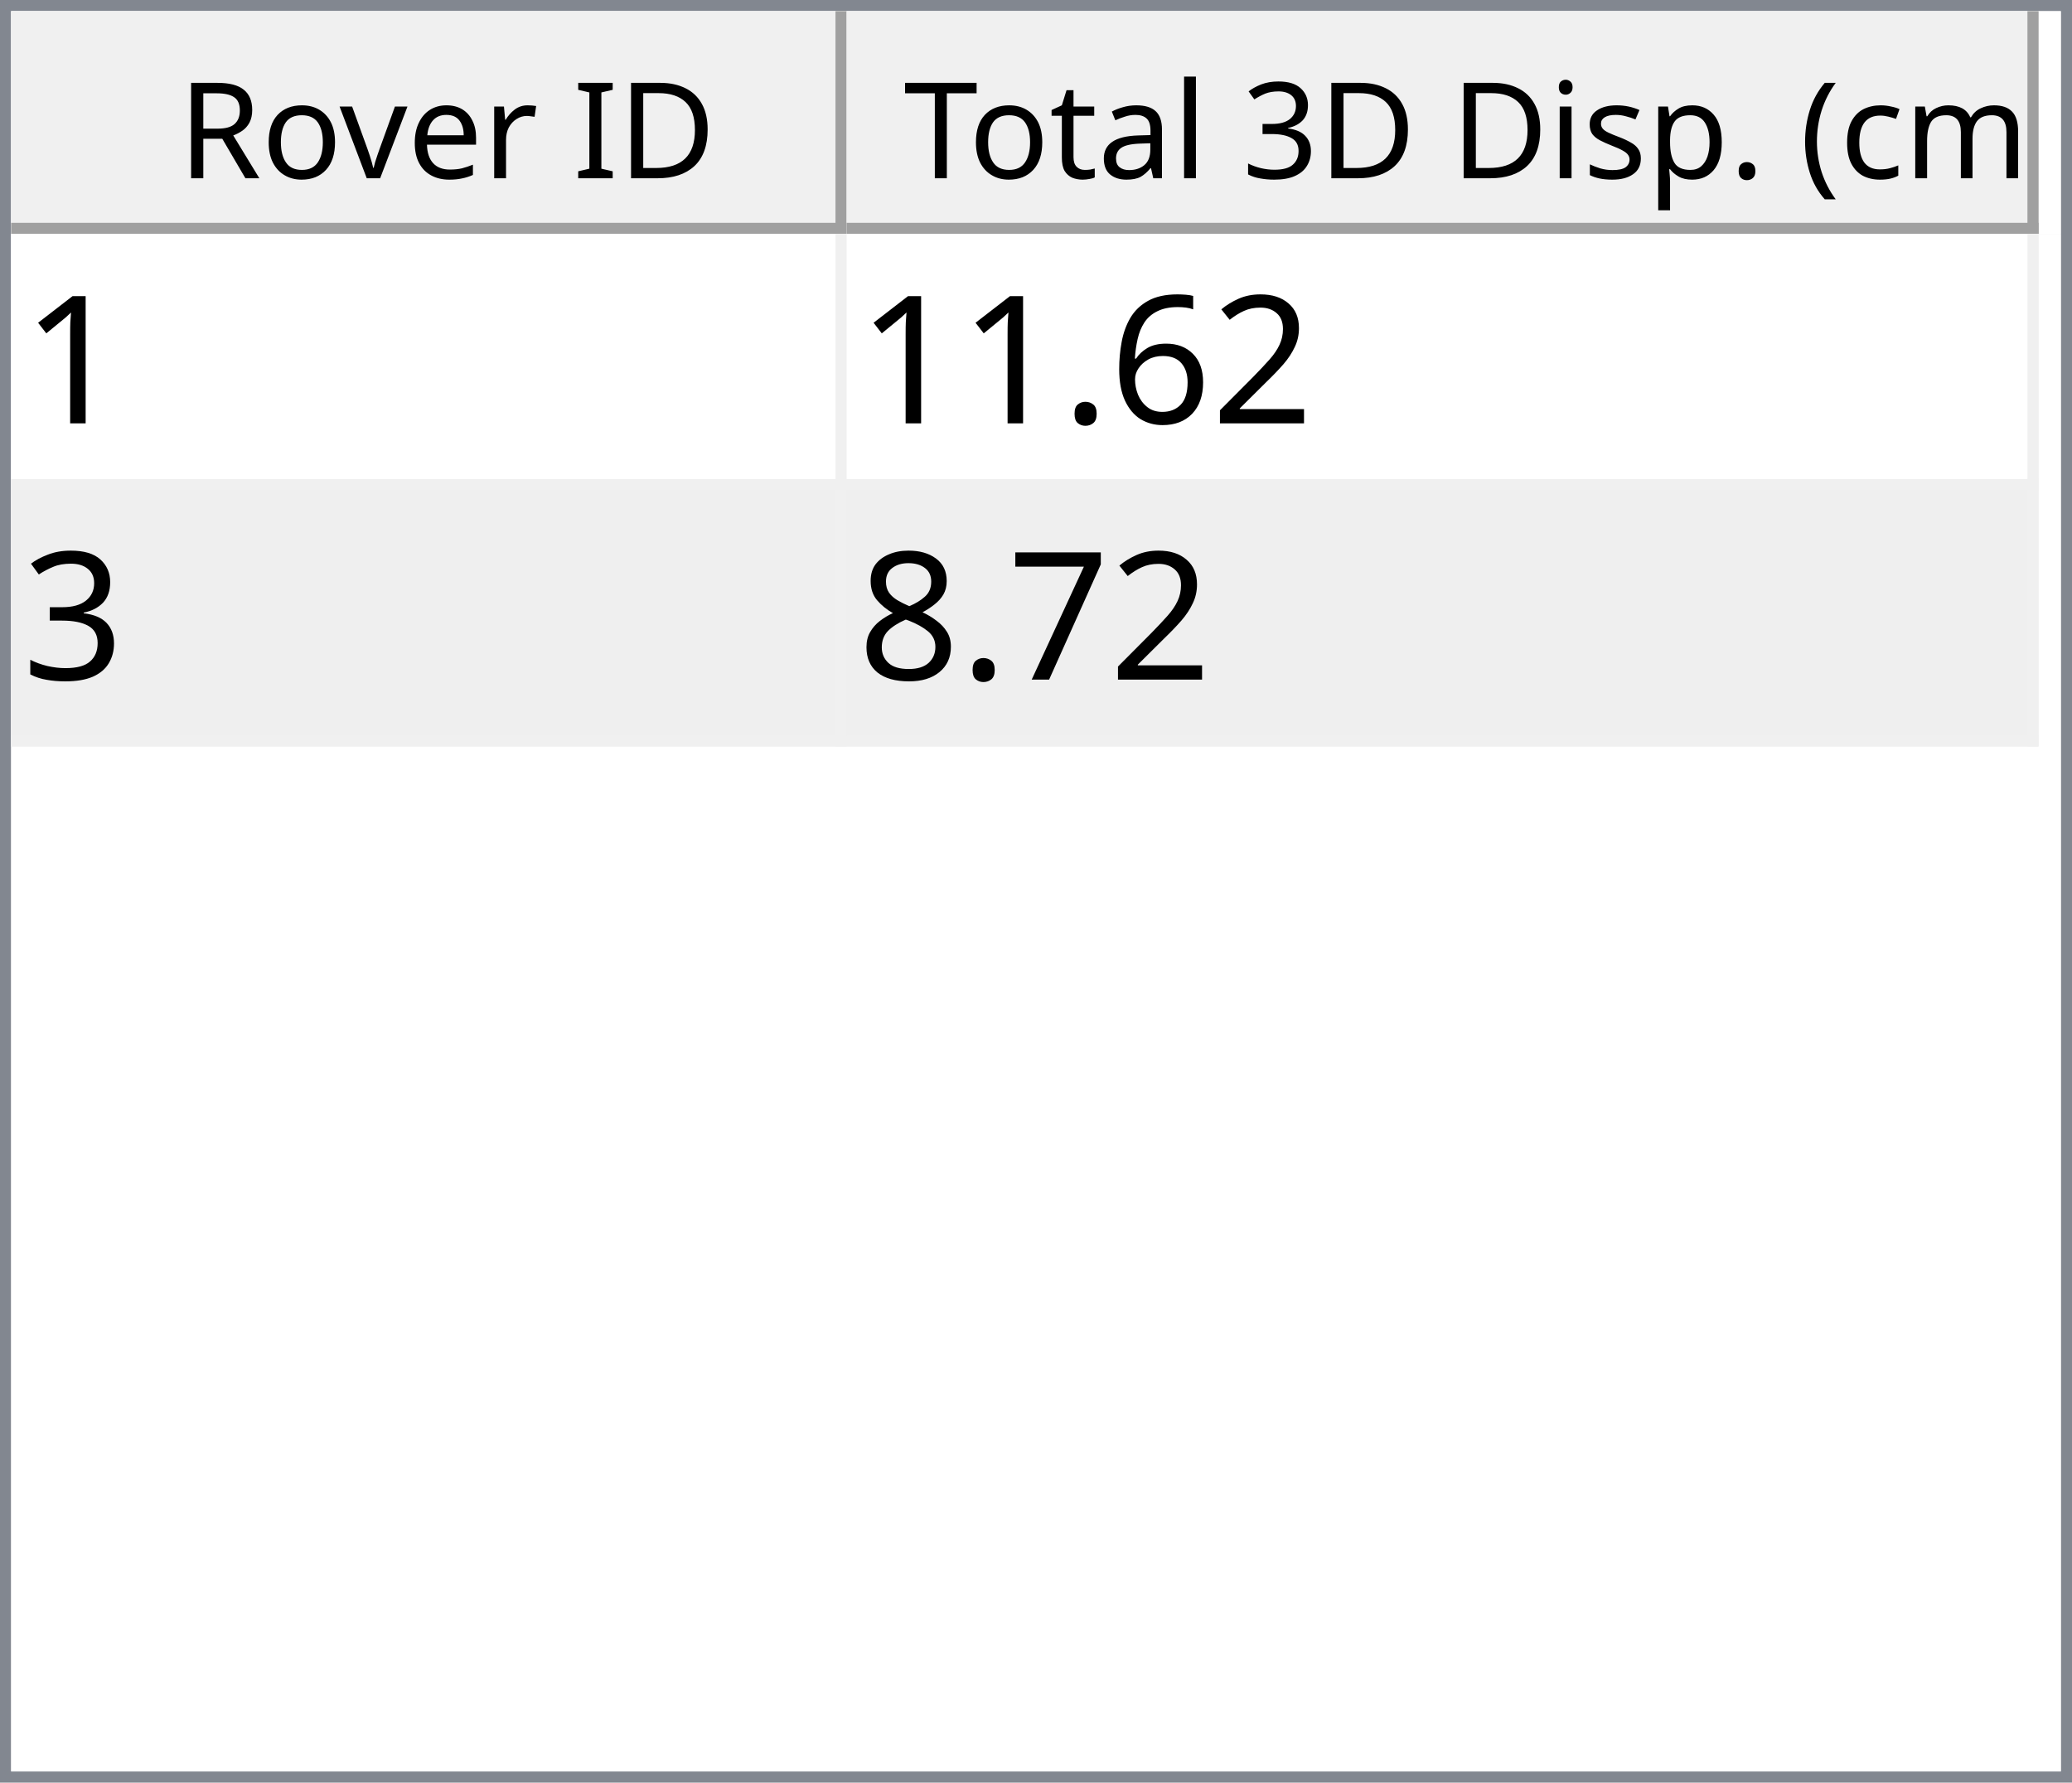
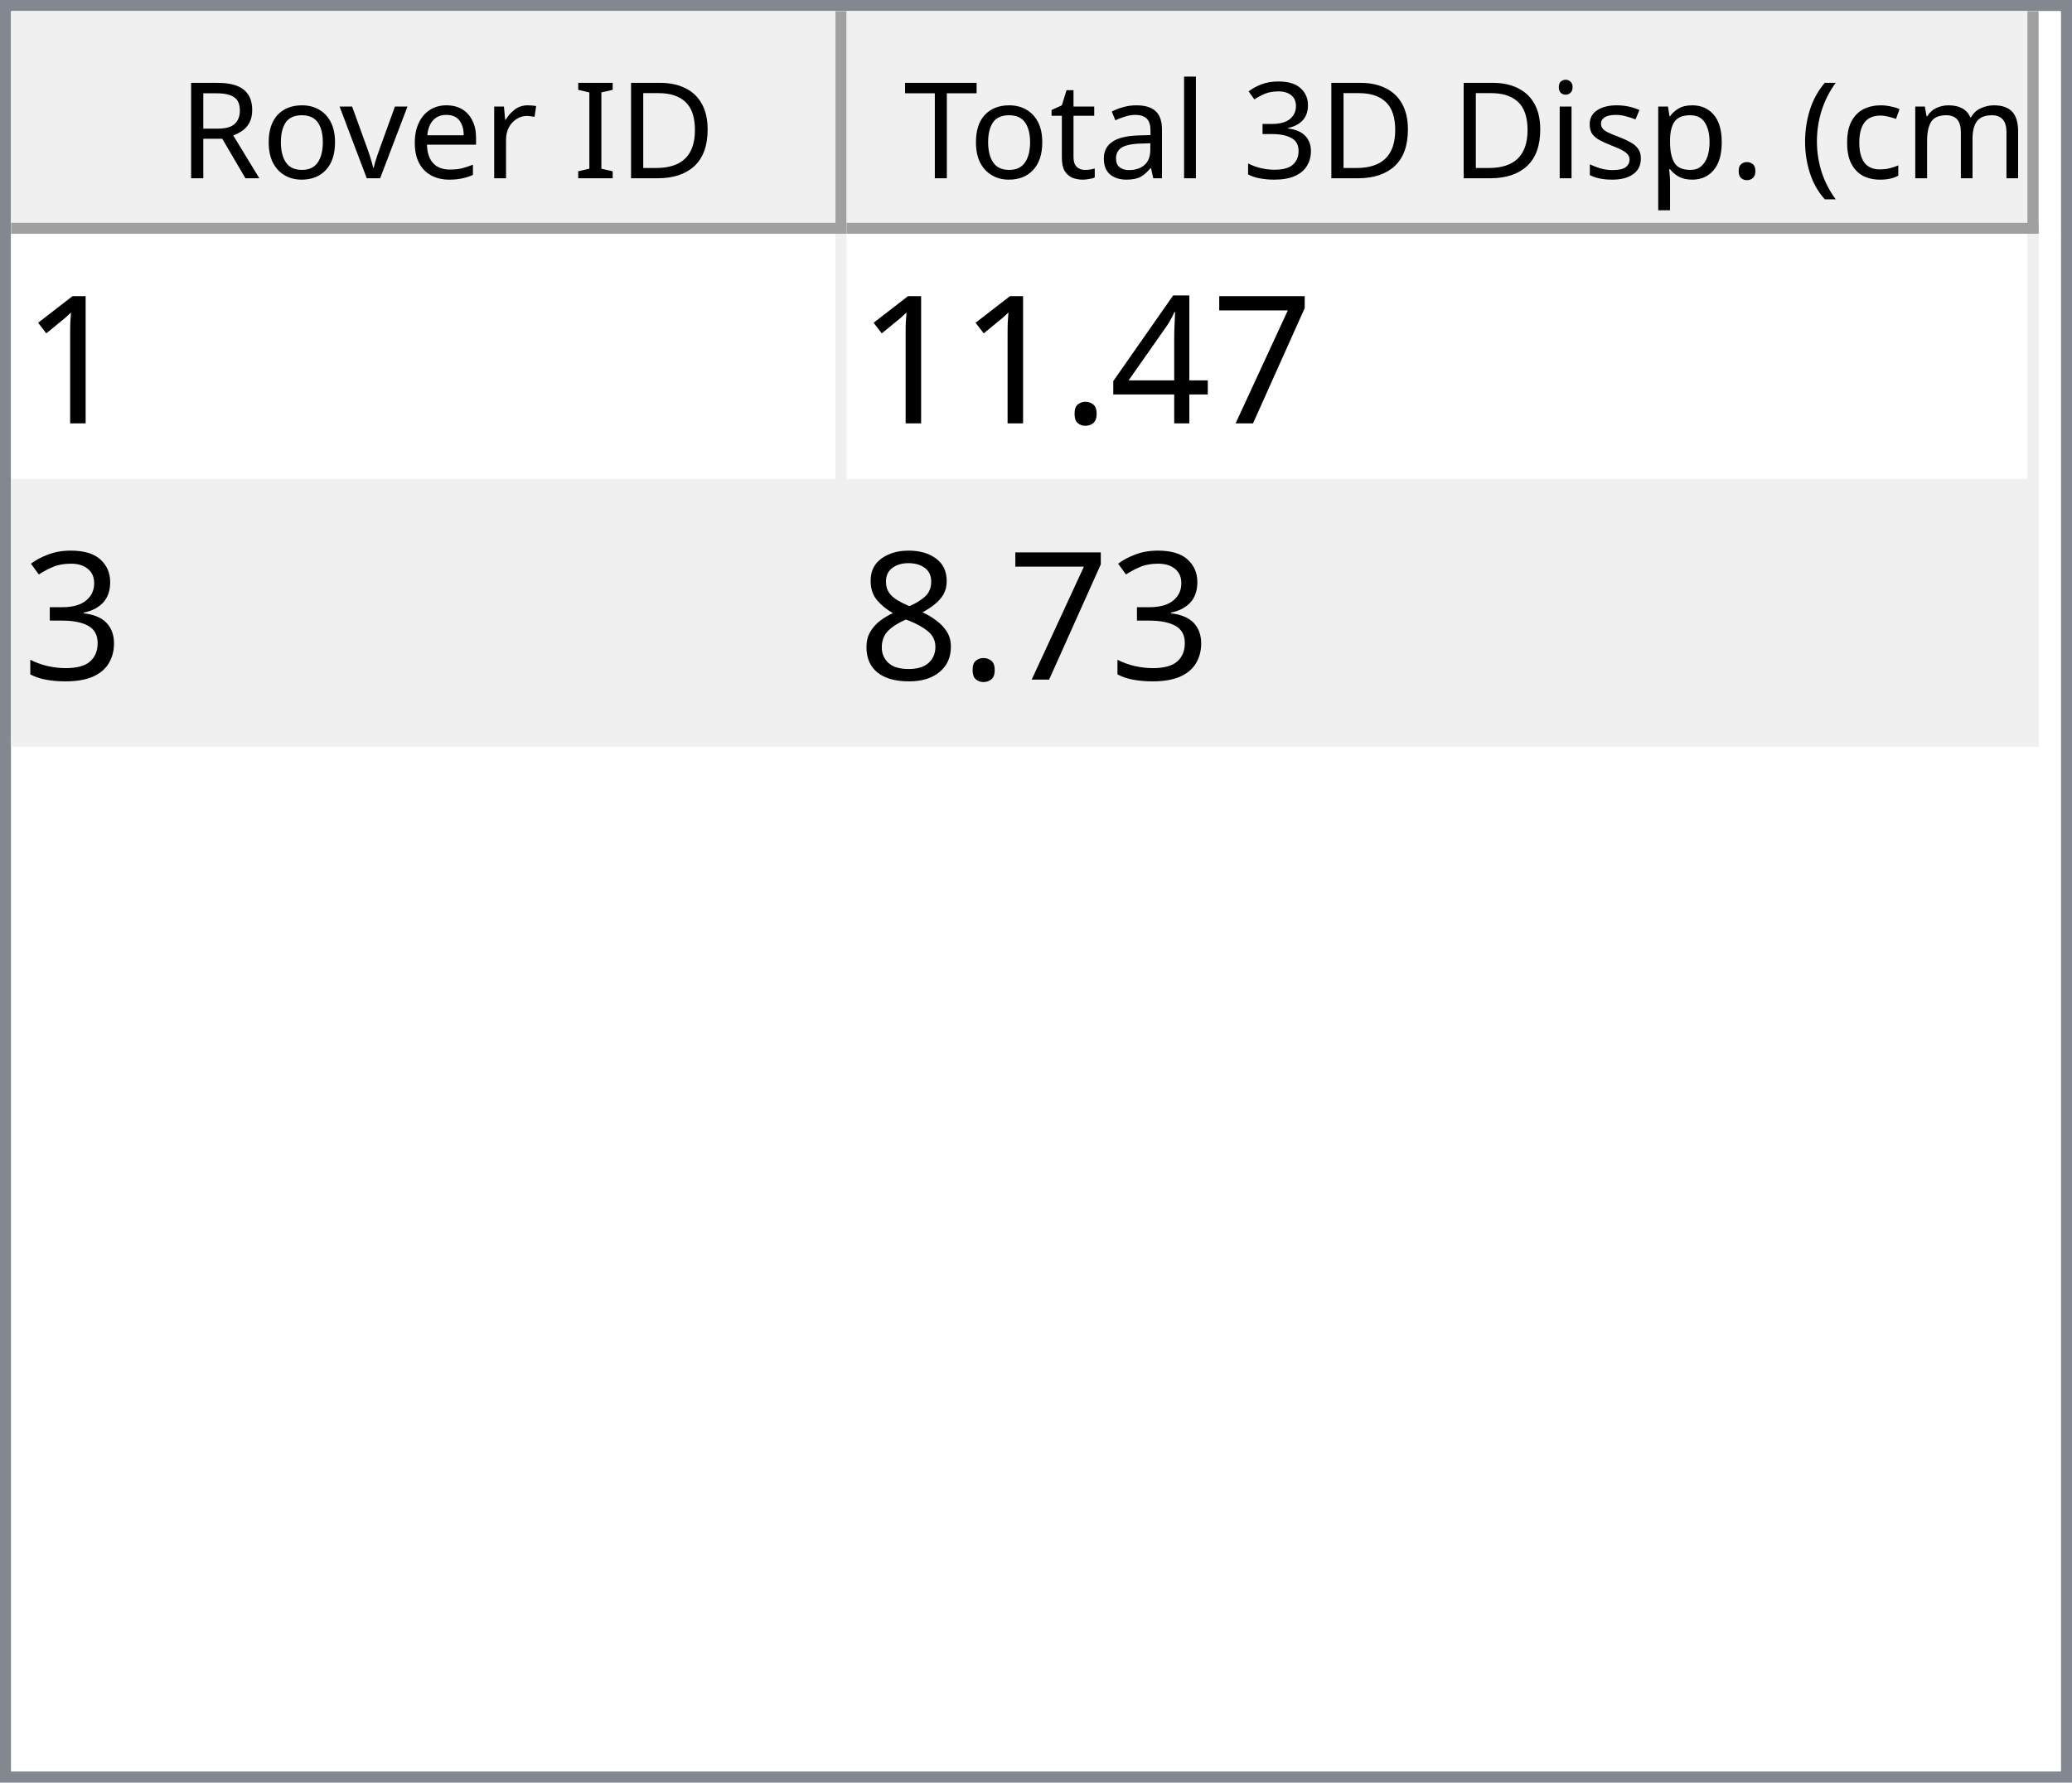
<svg xmlns="http://www.w3.org/2000/svg" style="fill-opacity:1; color-rendering:auto; color-interpolation:auto; text-rendering:auto; stroke:black; stroke-linecap:square; stroke-miterlimit:10; shape-rendering:auto; stroke-opacity:1; fill:black; stroke-dasharray:none; font-weight:normal; stroke-width:1; font-family:'Dialog'; font-style:normal; stroke-linejoin:miter; font-size:12px; stroke-dashoffset:0; image-rendering:auto;" width="186" height="160">
  <defs id="genericDefs" />
  <g>
    <defs id="defs1">
      <clipPath clipPathUnits="userSpaceOnUse" id="clipPath1">
        <path d="M0 0 L186 0 L186 160 L0 160 L0 0 Z" />
      </clipPath>
      <clipPath clipPathUnits="userSpaceOnUse" id="clipPath2">
        <path d="M0 0 L0 160 L186 160 L186 0 Z" />
      </clipPath>
      <clipPath clipPathUnits="userSpaceOnUse" id="clipPath3">
        <path d="M0 0 L0 20 L184 20 L184 0 Z" />
      </clipPath>
      <clipPath clipPathUnits="userSpaceOnUse" id="clipPath4">
        <path d="M0 0 L0 20 L75 20 L75 0 Z" />
      </clipPath>
      <clipPath clipPathUnits="userSpaceOnUse" id="clipPath5">
        <path d="M1 1 L1 19 L74 19 L74 1 Z" />
      </clipPath>
      <clipPath clipPathUnits="userSpaceOnUse" id="clipPath6">
        <path d="M0 0 L0 18 L73 18 L73 0 Z" />
      </clipPath>
      <clipPath clipPathUnits="userSpaceOnUse" id="clipPath7">
        <path d="M-0.5 -0.5 L-0.5 19.5 L74.5 19.5 L74.5 -0.5 Z" />
      </clipPath>
      <clipPath clipPathUnits="userSpaceOnUse" id="clipPath8">
        <path d="M0 0 L0 20 L107 20 L107 0 Z" />
      </clipPath>
      <clipPath clipPathUnits="userSpaceOnUse" id="clipPath9">
        <path d="M1 1 L1 19 L106 19 L106 1 Z" />
      </clipPath>
      <clipPath clipPathUnits="userSpaceOnUse" id="clipPath10">
        <path d="M0 0 L0 18 L105 18 L105 0 Z" />
      </clipPath>
      <clipPath clipPathUnits="userSpaceOnUse" id="clipPath11">
        <path d="M-0.5 -0.5 L-0.5 19.5 L106.5 19.5 L106.5 -0.5 Z" />
      </clipPath>
      <clipPath clipPathUnits="userSpaceOnUse" id="clipPath12">
        <path d="M0 0 L0 138 L184 138 L184 0 Z" />
      </clipPath>
      <clipPath clipPathUnits="userSpaceOnUse" id="clipPath13">
        <path d="M0 0 L0 46 L182 46 L182 0 Z" />
      </clipPath>
      <clipPath clipPathUnits="userSpaceOnUse" id="clipPath14">
        <path d="M-0.5 -0.5 L-0.5 45.5 L181.5 45.5 L181.5 -0.5 Z" />
      </clipPath>
      <clipPath clipPathUnits="userSpaceOnUse" id="clipPath15">
        <path d="M0 0 L0 22 L74 22 L74 0 Z" />
      </clipPath>
      <clipPath clipPathUnits="userSpaceOnUse" id="clipPath16">
        <path d="M0 0 L0 22 L106 22 L106 0 Z" />
      </clipPath>
      <font horiz-adv-x="64.551" id="font1">
        <font-face ascent="107.91" descent="25.098" units-per-em="100" style="font-style:normal; font-family:Segoe UI; font-weight:normal;" />
        <missing-glyph horiz-adv-x="64.551" d="M8.109 0 L8.109 68.266 L56.453 68.266 L56.453 0 L8.109 0 ZM15.328 7.234 L49.219 7.234 L49.219 61.031 L15.328 61.031 L15.328 7.234 Z" />
        <glyph unicode="D" horiz-adv-x="70.117" d="M9.188 0 L9.188 70.016 L28.516 70.016 Q65.531 70.016 65.531 35.891 Q65.531 19.672 55.25 9.836 Q44.969 0 27.734 0 L9.188 0 ZM17.391 62.594 L17.391 7.422 L27.828 7.422 Q41.609 7.422 49.273 14.797 Q56.938 22.172 56.938 35.688 Q56.938 62.594 28.328 62.594 L17.391 62.594 Z" />
        <glyph unicode="I" horiz-adv-x="26.611" d="M17.391 0 L9.188 0 L9.188 70.016 L17.391 70.016 L17.391 0 Z" />
        <glyph unicode=" " horiz-adv-x="27.393" d="" />
        <glyph unicode="r" horiz-adv-x="34.766" d="M34.188 41.891 Q32.078 43.5 28.125 43.5 Q23 43.5 19.555 38.672 Q16.109 33.844 16.109 25.484 L16.109 0 L8.109 0 L8.109 50 L16.109 50 L16.109 39.703 L16.312 39.703 Q18.016 44.969 21.531 47.922 Q25.047 50.875 29.391 50.875 Q32.516 50.875 34.188 50.203 L34.188 41.891 Z" />
        <glyph unicode="e" horiz-adv-x="52.295" d="M48.297 23 L12.984 23 Q13.188 14.656 17.484 10.109 Q21.781 5.562 29.297 5.562 Q37.75 5.562 44.828 11.141 L44.828 3.609 Q38.234 -1.172 27.391 -1.172 Q16.797 -1.172 10.742 5.641 Q4.688 12.453 4.688 24.812 Q4.688 36.469 11.305 43.82 Q17.922 51.172 27.734 51.172 Q37.547 51.172 42.922 44.828 Q48.297 38.484 48.297 27.203 L48.297 23 ZM40.094 29.781 Q40.047 36.719 36.75 40.578 Q33.453 44.438 27.594 44.438 Q21.922 44.438 17.969 40.383 Q14.016 36.328 13.094 29.781 L40.094 29.781 Z" />
        <glyph unicode="v" horiz-adv-x="47.9" d="M47.406 50 L27.484 0 L19.625 0 L0.688 50 L9.469 50 L22.172 13.672 Q23.578 9.672 23.922 6.688 L24.125 6.688 Q24.609 10.453 25.688 13.484 L38.969 50 L47.406 50 Z" />
        <glyph unicode="o" horiz-adv-x="58.594" d="M29 -1.172 Q17.922 -1.172 11.305 5.836 Q4.688 12.844 4.688 24.422 Q4.688 37.016 11.57 44.094 Q18.453 51.172 30.172 51.172 Q41.359 51.172 47.633 44.289 Q53.906 37.406 53.906 25.203 Q53.906 13.234 47.141 6.031 Q40.375 -1.172 29 -1.172 ZM29.594 44.438 Q21.875 44.438 17.383 39.188 Q12.891 33.938 12.891 24.703 Q12.891 15.828 17.43 10.695 Q21.969 5.562 29.594 5.562 Q37.359 5.562 41.531 10.594 Q45.703 15.625 45.703 24.906 Q45.703 34.281 41.531 39.359 Q37.359 44.438 29.594 44.438 Z" />
        <glyph unicode="R" horiz-adv-x="59.814" d="M59.375 0 L49.609 0 L37.891 19.625 Q36.281 22.359 34.766 24.289 Q33.25 26.219 31.664 27.438 Q30.078 28.656 28.25 29.219 Q26.422 29.781 24.125 29.781 L17.391 29.781 L17.391 0 L9.188 0 L9.188 70.016 L30.078 70.016 Q34.672 70.016 38.555 68.867 Q42.438 67.719 45.289 65.375 Q48.141 63.031 49.758 59.547 Q51.375 56.062 51.375 51.375 Q51.375 47.703 50.273 44.656 Q49.172 41.609 47.148 39.211 Q45.125 36.812 42.266 35.133 Q39.406 33.453 35.844 32.516 L35.844 32.328 Q37.594 31.547 38.891 30.547 Q40.188 29.547 41.359 28.18 Q42.531 26.812 43.68 25.078 Q44.828 23.344 46.234 21.047 L59.375 0 ZM17.391 62.594 L17.391 37.203 L28.516 37.203 Q31.594 37.203 34.203 38.133 Q36.812 39.062 38.719 40.797 Q40.625 42.531 41.703 45.047 Q42.781 47.562 42.781 50.688 Q42.781 56.297 39.141 59.445 Q35.5 62.594 28.609 62.594 L17.391 62.594 Z" />
        <glyph unicode=")" horiz-adv-x="30.176" d="M8.297 -15.922 L1.172 -15.922 Q16.406 2.344 16.406 26.812 Q16.406 51.469 1.078 70.016 L8.297 70.016 Q23.531 52.156 23.531 26.703 Q23.531 1.375 8.297 -15.922 Z" />
        <glyph unicode="m" horiz-adv-x="86.133" d="M79.109 0 L71.094 0 L71.094 28.719 Q71.094 37.016 68.531 40.727 Q65.969 44.438 59.906 44.438 Q54.781 44.438 51.195 39.75 Q47.609 35.062 47.609 28.516 L47.609 0 L39.594 0 L39.594 29.688 Q39.594 44.438 28.219 44.438 Q22.953 44.438 19.531 40.016 Q16.109 35.594 16.109 28.516 L16.109 0 L8.109 0 L8.109 50 L16.109 50 L16.109 42.094 L16.312 42.094 Q21.625 51.172 31.844 51.172 Q36.969 51.172 40.773 48.312 Q44.578 45.453 46 40.828 Q51.562 51.172 62.594 51.172 Q79.109 51.172 79.109 30.812 L79.109 0 Z" />
        <glyph unicode="c" horiz-adv-x="46.191" d="M42.188 2.297 Q36.422 -1.172 28.516 -1.172 Q17.828 -1.172 11.258 5.789 Q4.688 12.75 4.688 23.828 Q4.688 36.188 11.766 43.68 Q18.844 51.172 30.672 51.172 Q37.25 51.172 42.281 48.734 L42.281 40.531 Q36.719 44.438 30.375 44.438 Q22.703 44.438 17.797 38.945 Q12.891 33.453 12.891 24.516 Q12.891 15.719 17.508 10.641 Q22.125 5.562 29.891 5.562 Q36.422 5.562 42.188 9.906 L42.188 2.297 Z" />
        <glyph unicode="(" horiz-adv-x="30.176" d="M29.109 -15.922 L21.969 -15.922 Q6.844 1.375 6.844 26.703 Q6.844 52.156 21.969 70.016 L29.203 70.016 Q13.875 51.469 13.875 26.812 Q13.875 2.344 29.109 -15.922 Z" />
        <glyph unicode="." horiz-adv-x="21.68" d="M10.891 -1.078 Q8.641 -1.078 7.055 0.539 Q5.469 2.156 5.469 4.391 Q5.469 6.641 7.055 8.273 Q8.641 9.906 10.891 9.906 Q13.188 9.906 14.797 8.273 Q16.406 6.641 16.406 4.391 Q16.406 2.156 14.797 0.539 Q13.188 -1.078 10.891 -1.078 Z" />
        <glyph unicode="p" horiz-adv-x="58.789" d="M16.312 7.234 L16.109 7.234 L16.109 -23 L8.109 -23 L8.109 50 L16.109 50 L16.109 41.219 L16.312 41.219 Q22.219 51.172 33.594 51.172 Q43.266 51.172 48.688 44.461 Q54.109 37.75 54.109 26.469 Q54.109 13.922 48 6.375 Q41.891 -1.172 31.297 -1.172 Q21.578 -1.172 16.312 7.234 ZM16.109 27.391 L16.109 20.406 Q16.109 14.203 20.141 9.883 Q24.172 5.562 30.375 5.562 Q37.641 5.562 41.773 11.133 Q45.906 16.703 45.906 26.609 Q45.906 34.969 42.047 39.703 Q38.188 44.438 31.594 44.438 Q24.609 44.438 20.359 39.578 Q16.109 34.719 16.109 27.391 Z" />
        <glyph unicode="s" horiz-adv-x="42.432" d="M5.078 1.812 L5.078 10.406 Q11.625 5.562 19.484 5.562 Q30.031 5.562 30.031 12.594 Q30.031 14.594 29.125 15.992 Q28.219 17.391 26.68 18.461 Q25.141 19.531 23.07 20.383 Q21 21.234 18.609 22.172 Q15.281 23.484 12.766 24.828 Q10.25 26.172 8.57 27.859 Q6.891 29.547 6.031 31.695 Q5.172 33.844 5.172 36.719 Q5.172 40.234 6.789 42.945 Q8.406 45.656 11.086 47.484 Q13.766 49.312 17.211 50.242 Q20.656 51.172 24.312 51.172 Q30.812 51.172 35.938 48.922 L35.938 40.828 Q30.422 44.438 23.25 44.438 Q21 44.438 19.195 43.922 Q17.391 43.406 16.094 42.477 Q14.797 41.547 14.086 40.258 Q13.375 38.969 13.375 37.406 Q13.375 35.453 14.086 34.133 Q14.797 32.812 16.164 31.789 Q17.531 30.766 19.484 29.938 Q21.438 29.109 23.922 28.125 Q27.25 26.859 29.883 25.516 Q32.516 24.172 34.375 22.484 Q36.234 20.797 37.234 18.602 Q38.234 16.406 38.234 13.375 Q38.234 9.672 36.602 6.938 Q34.969 4.203 32.234 2.398 Q29.5 0.594 25.93 -0.289 Q22.359 -1.172 18.453 -1.172 Q10.75 -1.172 5.078 1.812 Z" />
        <glyph unicode="i" horiz-adv-x="24.219" d="M12.203 62.703 Q10.062 62.703 8.547 64.164 Q7.031 65.625 7.031 67.875 Q7.031 70.125 8.547 71.609 Q10.062 73.094 12.203 73.094 Q14.406 73.094 15.945 71.609 Q17.484 70.125 17.484 67.875 Q17.484 65.719 15.945 64.211 Q14.406 62.703 12.203 62.703 ZM16.109 0 L8.109 0 L8.109 50 L16.109 50 L16.109 0 Z" />
        <glyph unicode="3" horiz-adv-x="53.906" d="M46.531 19.828 Q46.531 15.094 44.75 11.211 Q42.969 7.328 39.719 4.57 Q36.469 1.812 31.93 0.297 Q27.391 -1.219 21.922 -1.219 Q11.922 -1.219 6 2.594 L6 11.188 Q13.094 5.609 22.219 5.609 Q25.875 5.609 28.828 6.539 Q31.781 7.469 33.906 9.227 Q36.031 10.984 37.18 13.477 Q38.328 15.969 38.328 19.094 Q38.328 32.812 18.797 32.812 L12.984 32.812 L12.984 39.594 L18.5 39.594 Q35.797 39.594 35.797 52.484 Q35.797 64.406 22.609 64.406 Q15.188 64.406 8.688 59.422 L8.688 67.188 Q15.375 71.188 24.609 71.188 Q29 71.188 32.57 69.969 Q36.141 68.75 38.68 66.555 Q41.219 64.359 42.609 61.281 Q44 58.203 44 54.5 Q44 40.672 30.031 36.719 L30.031 36.531 Q33.594 36.141 36.625 34.797 Q39.656 33.453 41.852 31.305 Q44.047 29.156 45.289 26.25 Q46.531 23.344 46.531 19.828 Z" />
        <glyph unicode="l" horiz-adv-x="24.219" d="M16.109 0 L8.109 0 L8.109 74.031 L16.109 74.031 L16.109 0 Z" />
        <glyph unicode="a" horiz-adv-x="50.879" d="M43.891 0 L35.891 0 L35.891 7.812 L35.688 7.812 Q30.469 -1.172 20.312 -1.172 Q12.844 -1.172 8.617 2.781 Q4.391 6.734 4.391 13.281 Q4.391 27.297 20.906 29.594 L35.891 31.688 Q35.891 44.438 25.594 44.438 Q16.547 44.438 9.281 38.281 L9.281 46.484 Q16.656 51.172 26.266 51.172 Q43.891 51.172 43.891 32.516 L43.891 0 ZM35.891 25.297 L23.828 23.641 Q18.266 22.859 15.43 20.875 Q12.594 18.891 12.594 13.875 Q12.594 10.203 15.211 7.883 Q17.828 5.562 22.172 5.562 Q28.125 5.562 32.008 9.742 Q35.891 13.922 35.891 20.312 L35.891 25.297 Z" />
        <glyph unicode="t" horiz-adv-x="33.887" d="M31.297 0.484 Q28.469 -1.078 23.828 -1.078 Q10.688 -1.078 10.688 13.578 L10.688 43.172 L2.094 43.172 L2.094 50 L10.688 50 L10.688 62.203 L18.703 64.797 L18.703 50 L31.297 50 L31.297 43.172 L18.703 43.172 L18.703 14.984 Q18.703 9.969 20.414 7.82 Q22.125 5.672 26.078 5.672 Q29.109 5.672 31.297 7.328 L31.297 0.484 Z" />
        <glyph unicode="T" horiz-adv-x="52.393" d="M50.594 62.594 L30.375 62.594 L30.375 0 L22.172 0 L22.172 62.594 L2 62.594 L2 70.016 L50.594 70.016 L50.594 62.594 Z" />
      </font>
      <font horiz-adv-x="75.0" id="font2">
        <font-face ascent="100.537" descent="21.973" units-per-em="100" style="font-style:normal; font-family:sans-serif; font-weight:normal;" />
        <missing-glyph horiz-adv-x="75.0" d="M12.5 0 L12.5 62.5 L62.5 62.5 L62.5 0 L12.5 0 ZM14.062 1.562 L60.938 1.562 L60.938 60.938 L14.062 60.938 L14.062 1.562 Z" />
        <glyph unicode="1" horiz-adv-x="55.615" d="M37.25 0 L28.469 0 L28.469 56 Q25.297 52.984 20.141 49.953 Q14.984 46.922 10.891 45.406 L10.891 53.906 Q18.266 57.375 23.781 62.305 Q29.297 67.234 31.594 71.875 L37.25 71.875 L37.25 0 Z" />
-         <glyph unicode="2" horiz-adv-x="55.615" d="M50.344 8.453 L50.344 0 L3.031 0 Q2.938 3.172 4.047 6.109 Q5.859 10.938 9.836 15.625 Q13.812 20.312 21.344 26.469 Q33.016 36.031 37.117 41.625 Q41.219 47.219 41.219 52.203 Q41.219 57.422 37.477 61.008 Q33.734 64.594 27.734 64.594 Q21.391 64.594 17.578 60.789 Q13.766 56.984 13.719 50.25 L4.688 51.172 Q5.609 61.281 11.664 66.578 Q17.719 71.875 27.938 71.875 Q38.234 71.875 44.242 66.164 Q50.25 60.453 50.25 52 Q50.25 47.703 48.492 43.555 Q46.734 39.406 42.656 34.812 Q38.578 30.219 29.109 22.219 Q21.188 15.578 18.945 13.211 Q16.703 10.844 15.234 8.453 L50.344 8.453 Z" />
-         <glyph unicode="6" horiz-adv-x="55.615" d="M49.75 54.047 L41.016 53.375 Q39.844 58.547 37.703 60.891 Q34.125 64.656 28.906 64.656 Q24.703 64.656 21.531 62.312 Q17.391 59.281 14.992 53.469 Q12.594 47.656 12.5 36.922 Q15.672 41.75 20.266 44.094 Q24.859 46.438 29.891 46.438 Q38.672 46.438 44.852 39.969 Q51.031 33.5 51.031 23.25 Q51.031 16.5 48.125 10.719 Q45.219 4.938 40.141 1.859 Q35.062 -1.219 28.609 -1.219 Q17.625 -1.219 10.695 6.859 Q3.766 14.938 3.766 33.5 Q3.766 54.25 11.422 63.672 Q18.109 71.875 29.438 71.875 Q37.891 71.875 43.289 67.141 Q48.688 62.406 49.75 54.047 ZM13.875 23.188 Q13.875 18.656 15.797 14.508 Q17.719 10.359 21.188 8.18 Q24.656 6 28.469 6 Q34.031 6 38.039 10.492 Q42.047 14.984 42.047 22.703 Q42.047 30.125 38.086 34.398 Q34.125 38.672 28.125 38.672 Q22.172 38.672 18.023 34.398 Q13.875 30.125 13.875 23.188 Z" />
+         <glyph unicode="7" horiz-adv-x="55.615" d="M4.734 62.203 L4.734 70.656 L51.078 70.656 L51.078 63.812 Q44.234 56.547 37.523 44.484 Q30.812 32.422 27.156 19.672 Q24.516 10.688 23.781 0 L14.75 0 Q14.891 8.453 18.062 20.414 Q21.234 32.375 27.172 43.484 Q33.109 54.594 39.797 62.203 L4.734 62.203 Z" />
+         <glyph unicode="4" horiz-adv-x="55.615" d="M32.328 0 L32.328 17.141 L1.266 17.141 L1.266 25.203 L33.938 71.578 L41.109 71.578 L41.109 25.203 L50.781 25.203 L50.781 17.141 L41.109 17.141 L41.109 0 L32.328 0 ZM32.328 25.203 L32.328 57.469 L9.906 25.203 L32.328 25.203 Z" />
        <glyph unicode="." horiz-adv-x="27.783" d="M9.078 0 L9.078 10.016 L19.094 10.016 L19.094 0 L9.078 0 Z" />
        <glyph unicode="3" horiz-adv-x="55.615" d="M4.203 18.891 L12.984 20.062 Q14.5 12.594 18.141 9.297 Q21.781 6 27 6 Q33.203 6 37.477 10.297 Q41.75 14.594 41.75 20.953 Q41.75 27 37.797 30.93 Q33.844 34.859 27.734 34.859 Q25.25 34.859 21.531 33.891 L22.516 41.609 Q23.391 41.5 23.922 41.5 Q29.547 41.5 34.039 44.43 Q38.531 47.359 38.531 53.469 Q38.531 58.297 35.258 61.477 Q31.984 64.656 26.812 64.656 Q21.688 64.656 18.266 61.43 Q14.844 58.203 13.875 51.766 L5.078 53.328 Q6.688 62.156 12.398 67.016 Q18.109 71.875 26.609 71.875 Q32.469 71.875 37.398 69.359 Q42.328 66.844 44.945 62.5 Q47.562 58.156 47.562 53.266 Q47.562 48.641 45.07 44.828 Q42.578 41.016 37.703 38.766 Q44.047 37.312 47.562 32.695 Q51.078 28.078 51.078 21.141 Q51.078 11.766 44.242 5.25 Q37.406 -1.266 26.953 -1.266 Q17.531 -1.266 11.305 4.352 Q5.078 9.969 4.203 18.891 Z" />
-         <glyph unicode="7" horiz-adv-x="55.615" d="M4.734 62.203 L4.734 70.656 L51.078 70.656 L51.078 63.812 Q44.234 56.547 37.523 44.484 Q30.812 32.422 27.156 19.672 Q24.516 10.688 23.781 0 L14.75 0 Q14.891 8.453 18.062 20.414 Q21.234 32.375 27.172 43.484 Q33.109 54.594 39.797 62.203 L4.734 62.203 Z" />
        <glyph unicode="8" horiz-adv-x="55.615" d="M17.672 38.812 Q12.203 40.828 9.57 44.539 Q6.938 48.25 6.938 53.422 Q6.938 61.234 12.555 66.555 Q18.172 71.875 27.484 71.875 Q36.859 71.875 42.578 66.43 Q48.297 60.984 48.297 53.172 Q48.297 48.188 45.68 44.508 Q43.062 40.828 37.75 38.812 Q44.344 36.672 47.781 31.883 Q51.219 27.094 51.219 20.453 Q51.219 11.281 44.727 5.031 Q38.234 -1.219 27.641 -1.219 Q17.047 -1.219 10.547 5.055 Q4.047 11.328 4.047 20.703 Q4.047 27.688 7.594 32.398 Q11.141 37.109 17.672 38.812 ZM15.922 53.719 Q15.922 48.641 19.195 45.414 Q22.469 42.188 27.688 42.188 Q32.766 42.188 36.016 45.383 Q39.266 48.578 39.266 53.219 Q39.266 58.062 35.914 61.359 Q32.562 64.656 27.594 64.656 Q22.562 64.656 19.242 61.43 Q15.922 58.203 15.922 53.719 ZM13.094 20.656 Q13.094 16.891 14.875 13.375 Q16.656 9.859 20.172 7.93 Q23.688 6 27.734 6 Q34.031 6 38.133 10.055 Q42.234 14.109 42.234 20.359 Q42.234 26.703 38.016 30.859 Q33.797 35.016 27.438 35.016 Q21.234 35.016 17.164 30.914 Q13.094 26.812 13.094 20.656 Z" />
      </font>
    </defs>
    <g style="fill:white; stroke:white;">
      <rect x="0" y="0" width="186" style="clip-path:url(#clipPath1); stroke:none;" height="160" />
    </g>
    <g style="fill:white; text-rendering:optimizeSpeed; color-rendering:optimizeSpeed; image-rendering:optimizeSpeed; shape-rendering:crispEdges; stroke:white; color-interpolation:sRGB;">
      <rect x="0" width="186" height="160" y="0" style="stroke:none;" />
      <path style="stroke:none;" d="M0 160 L186 160 L186 0 L0 0 Z" />
    </g>
    <g style="fill:rgb(240,240,240); font-family:'Segoe UI'; stroke:rgb(240,240,240);">
      <rect x="0" y="0" width="186" style="clip-path:url(#clipPath2); stroke:none;" height="160" />
    </g>
    <g style="fill:rgb(130,135,144); font-family:'Segoe UI'; stroke:rgb(130,135,144);">
      <path d="M0 0 L186 0 L186 160 L0 160 L0 0 ZM1 1 L185 1 L185 159 L1 159 L1 1 Z" style="fill-rule:evenodd; clip-path:url(#clipPath2); stroke:none;" />
    </g>
    <g style="fill:white; font-family:'Segoe UI'; stroke:white;" transform="translate(1,1)">
      <rect x="0" y="0" width="184" style="clip-path:url(#clipPath3); stroke:none;" height="20" />
    </g>
    <g style="fill:rgb(240,240,240); font-family:'Segoe UI'; stroke:rgb(240,240,240);" transform="translate(1,1)">
      <rect x="0" y="0" width="75" style="clip-path:url(#clipPath4); stroke:none;" height="20" />
    </g>
    <g style="font-family:'Segoe UI';" transform="translate(2,2)">
      <text x="14" xml:space="preserve" y="14" style="clip-path:url(#clipPath6); stroke:none;">Rover ID</text>
    </g>
    <g style="fill:rgb(160,160,160); font-family:'Segoe UI'; stroke:rgb(160,160,160); stroke-linejoin:bevel;" transform="translate(1.5,1.5)">
      <line x1="74" x2="74" y1="0" style="fill:none; clip-path:url(#clipPath7);" y2="19" />
    </g>
    <g style="fill:rgb(160,160,160); font-family:'Segoe UI'; stroke:rgb(160,160,160); stroke-linejoin:bevel;" transform="matrix(1,0,0,1,1,1) translate(0.5,0.5)">
      <line x1="0" x2="74" y1="19" style="fill:none; clip-path:url(#clipPath7);" y2="19" />
    </g>
    <g style="fill:rgb(240,240,240); font-family:'Segoe UI'; stroke:rgb(240,240,240);" transform="translate(76,1)">
      <rect x="0" y="0" width="107" style="clip-path:url(#clipPath8); stroke:none;" height="20" />
    </g>
    <g style="font-family:'Segoe UI';" transform="translate(77,2)">
      <text x="1" xml:space="preserve" y="14" style="clip-path:url(#clipPath10); stroke:none;"> Total 3D Disp. (cm)</text>
    </g>
    <g style="fill:rgb(160,160,160); font-family:'Segoe UI'; stroke:rgb(160,160,160); stroke-linejoin:bevel;" transform="translate(76.5,1.5)">
      <line x1="106" x2="106" y1="0" style="fill:none; clip-path:url(#clipPath11);" y2="19" />
    </g>
    <g style="fill:rgb(160,160,160); font-family:'Segoe UI'; stroke:rgb(160,160,160); stroke-linejoin:bevel;" transform="matrix(1,0,0,1,76,1) translate(0.5,0.5)">
      <line x1="0" x2="106" y1="19" style="fill:none; clip-path:url(#clipPath11);" y2="19" />
    </g>
    <g style="fill:white; font-family:'Segoe UI'; stroke:white;" transform="translate(1,21)">
      <rect x="0" y="0" width="184" style="clip-path:url(#clipPath12); stroke:none;" height="138" />
    </g>
    <g style="fill:rgb(240,240,240); font-size:16px; font-family:sans-serif; stroke:rgb(240,240,240);" transform="translate(1,21)">
      <rect x="0" y="0" width="182" style="clip-path:url(#clipPath13); stroke:none;" height="46" />
      <line transform="translate(0.5,0.5)" x1="0" x2="181" y1="22" style="clip-path:url(#clipPath14); fill:none; stroke-linejoin:bevel;" y2="22" />
    </g>
    <g transform="matrix(1,0,0,1,1,21) translate(0.5,0.5)" style="fill:rgb(240,240,240); font-size:16px; font-family:sans-serif; stroke:rgb(240,240,240); stroke-linejoin:bevel;">
      <line x1="0" x2="181" y1="45" style="fill:none; clip-path:url(#clipPath14);" y2="45" />
    </g>
    <g transform="matrix(1,0,0,1,1,21) translate(0.5,0.5)" style="fill:rgb(240,240,240); font-size:16px; font-family:sans-serif; stroke:rgb(240,240,240); stroke-linejoin:bevel;">
      <line x1="74" x2="74" y1="0" style="fill:none; clip-path:url(#clipPath14);" y2="45" />
    </g>
    <g transform="matrix(1,0,0,1,1,21) translate(0.5,0.5)" style="fill:rgb(240,240,240); font-size:16px; font-family:sans-serif; stroke:rgb(240,240,240); stroke-linejoin:bevel;">
      <line x1="181" x2="181" y1="0" style="fill:none; clip-path:url(#clipPath14);" y2="45" />
    </g>
    <g style="fill:white; font-size:16px; font-family:sans-serif; stroke:white;" transform="matrix(1,0,0,1,1,21)">
      <rect x="0" y="0" width="74" style="clip-path:url(#clipPath15); stroke:none;" height="22" />
      <text x="1" y="17" style="fill:black; clip-path:url(#clipPath15); stroke:none;" xml:space="preserve">1</text>
    </g>
    <g style="fill:white; font-size:16px; font-family:sans-serif; stroke:white;" transform="matrix(1,0,0,1,1,21) translate(75,0)">
      <rect x="0" y="0" width="106" style="clip-path:url(#clipPath16); stroke:none;" height="22" />
-       <text x="1" y="17" style="fill:black; clip-path:url(#clipPath16); stroke:none;" xml:space="preserve">11.62</text>
+       <text x="1" y="17" style="fill:black; clip-path:url(#clipPath16); stroke:none;" xml:space="preserve">11.47</text>
    </g>
    <g style="fill:rgb(239,239,239); font-size:16px; font-family:sans-serif; stroke:rgb(239,239,239);" transform="matrix(1,0,0,1,1,21) translate(0,23)">
      <rect x="0" y="0" width="74" style="clip-path:url(#clipPath15); stroke:none;" height="22" />
      <text x="1" y="17" style="fill:black; clip-path:url(#clipPath15); stroke:none;" xml:space="preserve">3</text>
    </g>
    <g style="fill:rgb(239,239,239); font-size:16px; font-family:sans-serif; stroke:rgb(239,239,239);" transform="matrix(1,0,0,1,1,21) translate(75,23)">
      <rect x="0" y="0" width="106" style="clip-path:url(#clipPath16); stroke:none;" height="22" />
-       <text x="1" y="17" style="fill:black; clip-path:url(#clipPath16); stroke:none;" xml:space="preserve">8.72</text>
+       <text x="1" y="17" style="fill:black; clip-path:url(#clipPath16); stroke:none;" xml:space="preserve">8.73</text>
    </g>
  </g>
</svg>
